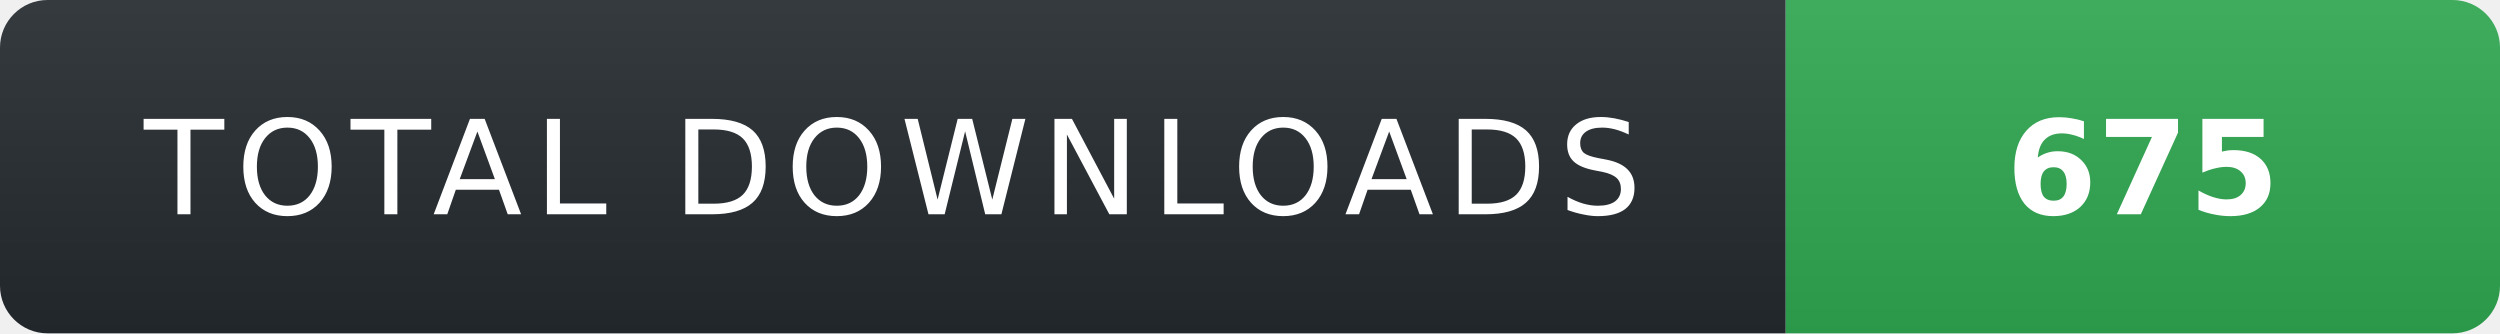
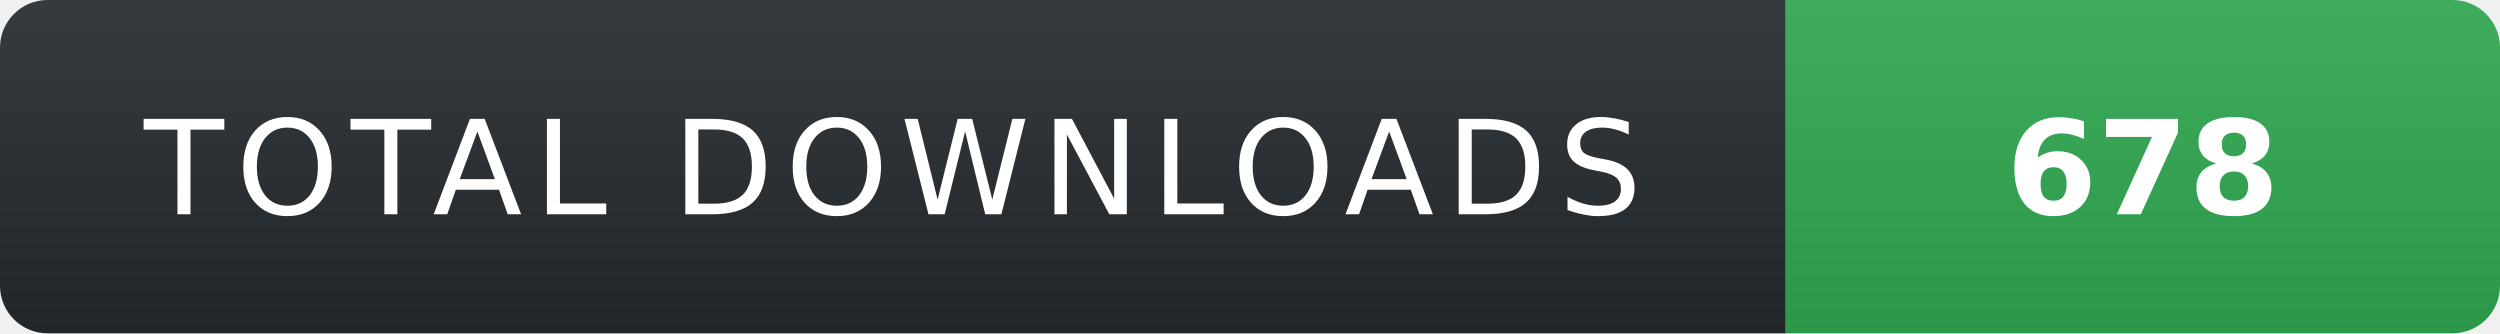
- <svg xmlns="http://www.w3.org/2000/svg" width="210" height="28" role="img" aria-label="TOTAL DOWNLOADS: 675">
+ <svg xmlns="http://www.w3.org/2000/svg" width="210" height="28" role="img" aria-label="TOTAL DOWNLOADS: 678">
  <linearGradient id="s" x2="0" y2="100%">
    <stop offset="0" stop-color="#fff" stop-opacity=".08" />
    <stop offset="1" stop-color="#000" stop-opacity=".08" />
  </linearGradient>
  <clipPath id="r">
    <rect width="210" height="28" rx="4" fill="#fff" />
  </clipPath>
  <g clip-path="url(#r)">
    <rect width="150" height="28" fill="#24292f" />
    <rect x="150" width="60" height="28" fill="#2ea44f" />
    <rect width="210" height="28" fill="url(#s)" />
  </g>
  <g fill="#fff" text-anchor="middle" font-family="Verdana,Geneva,DejaVu Sans,sans-serif" text-rendering="geometricPrecision" font-size="11">
    <text x="75" y="18" fill="#fff" letter-spacing="1">TOTAL DOWNLOADS</text>
-     <text x="180" y="18" fill="#fff" font-weight="700">675</text>
+     <text x="180" y="18" fill="#fff" font-weight="700">678</text>
  </g>
</svg>
